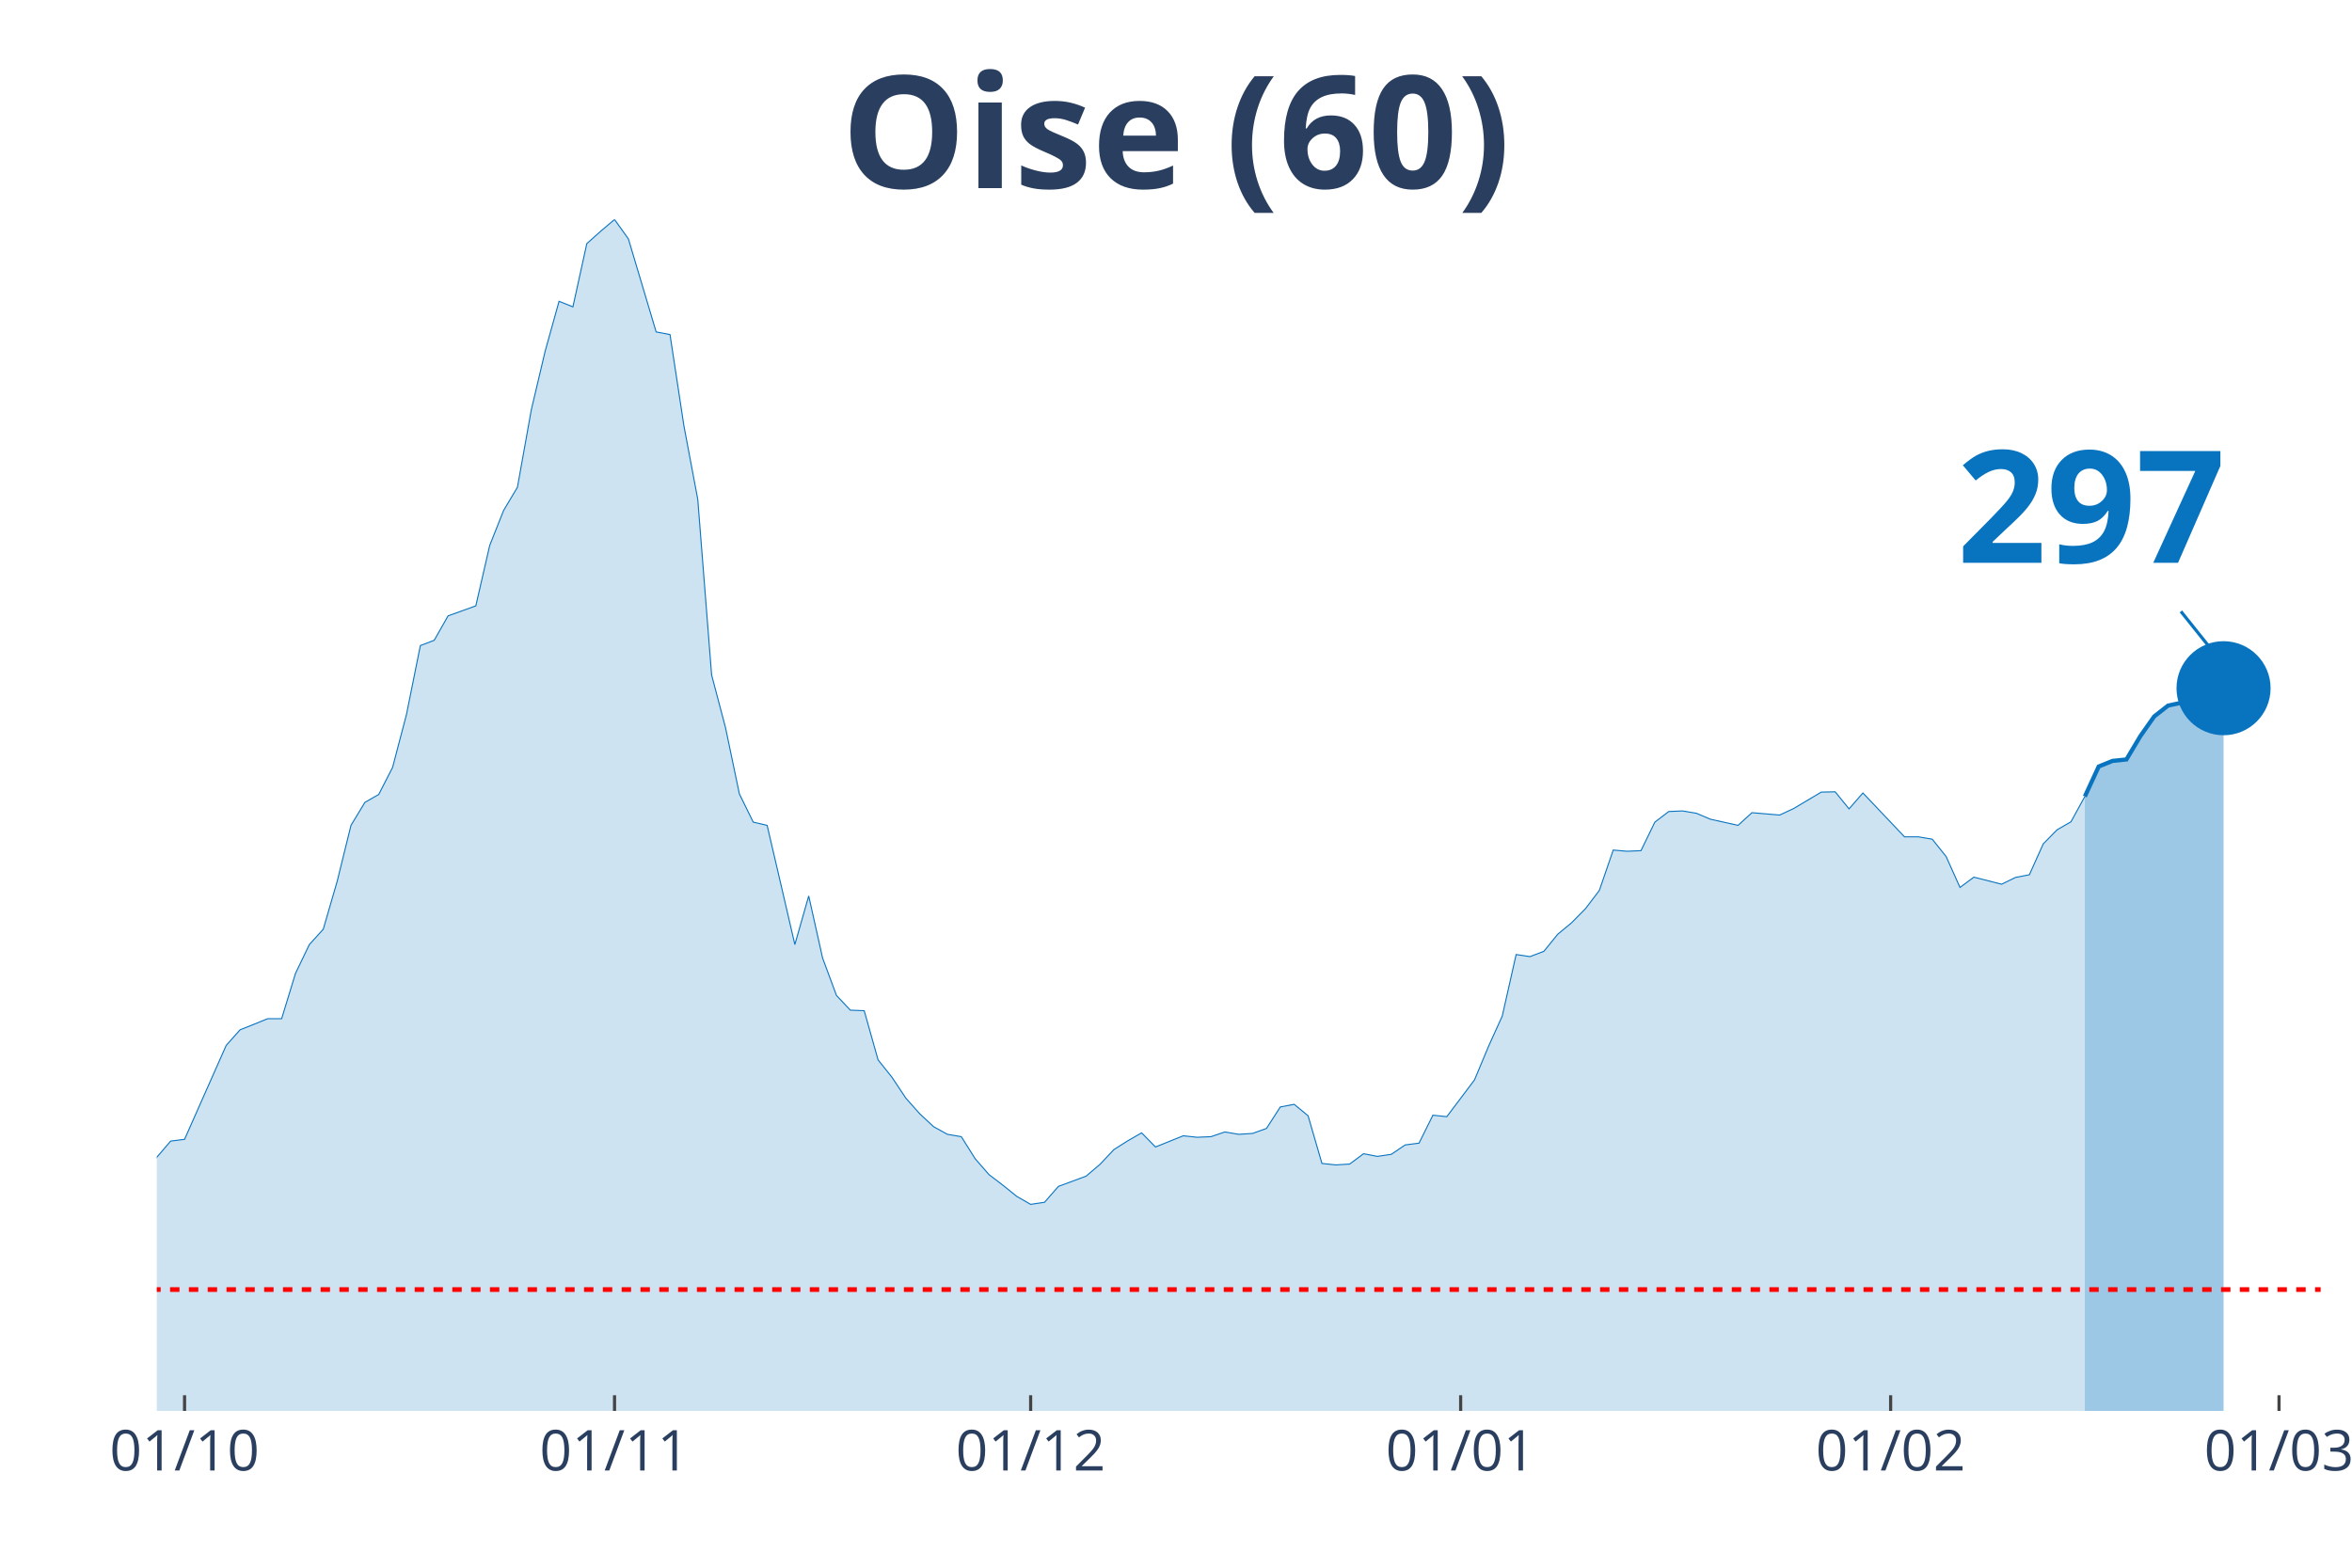
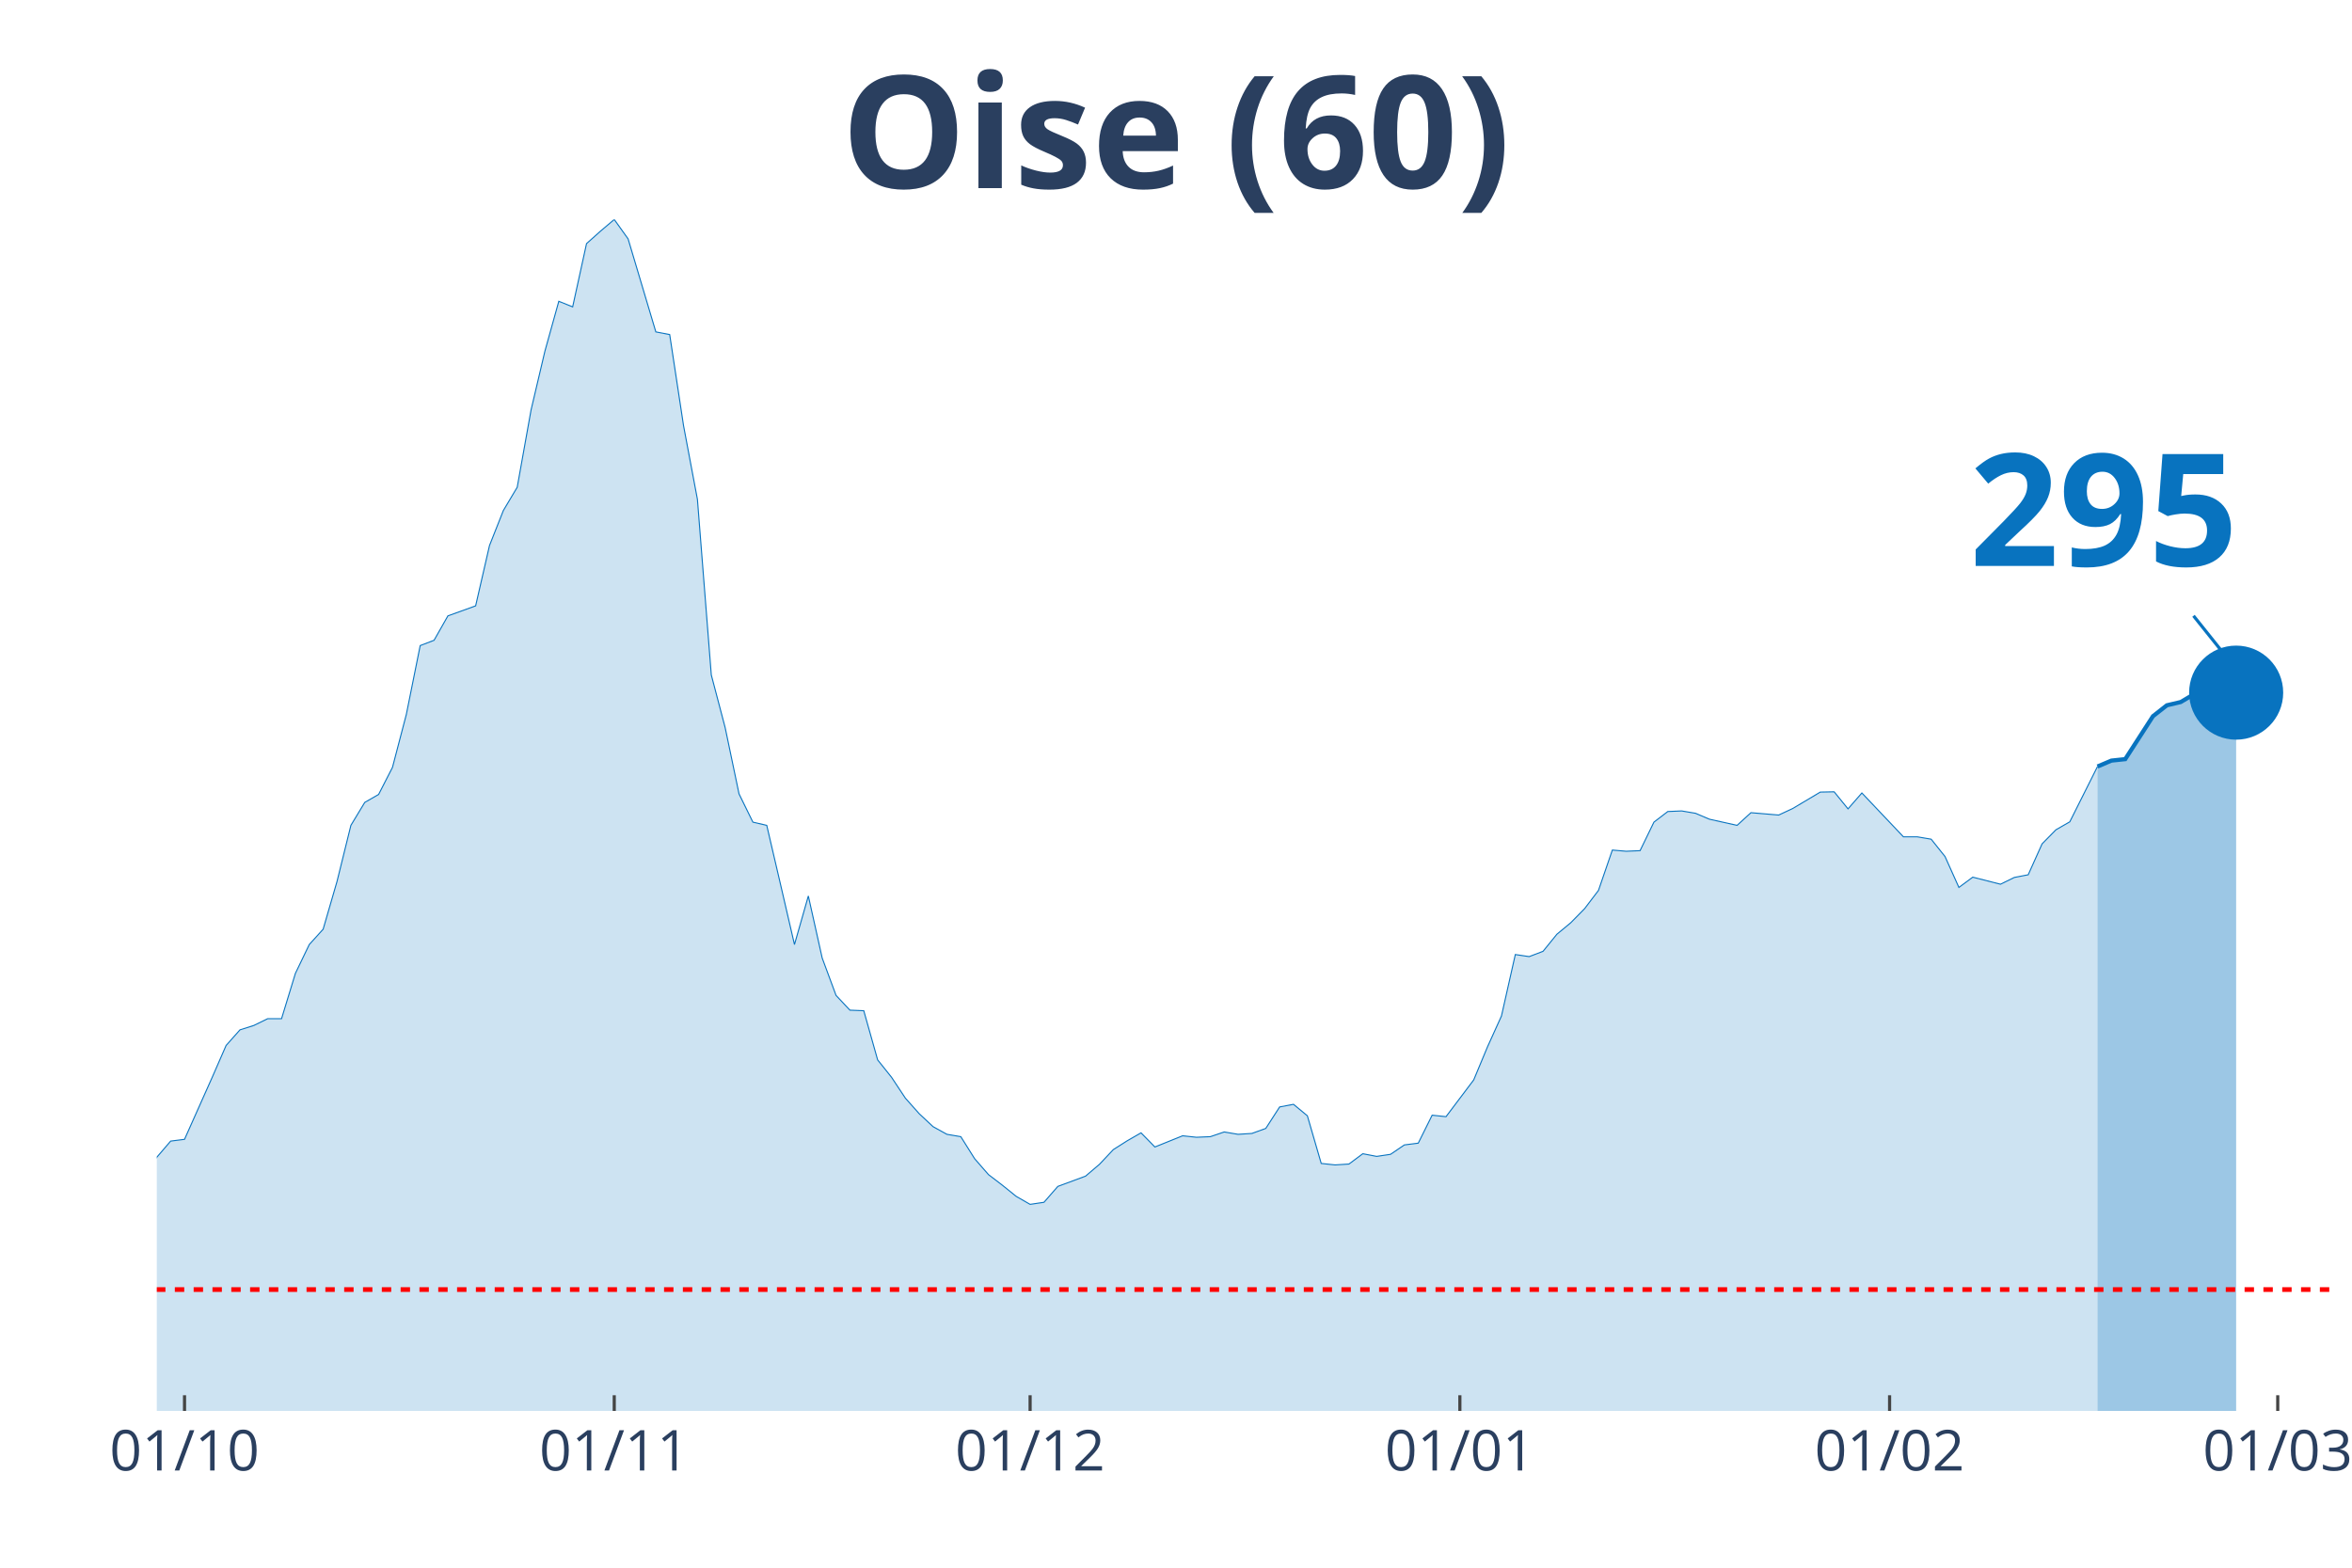
<svg xmlns="http://www.w3.org/2000/svg" class="main-svg" width="1125" height="750" style="" viewBox="0 0 750 500">
  <rect x="0" y="0" width="750" height="500" style="fill: rgb(0, 0, 0); fill-opacity: 0;" />
-   <defs id="defs-0f4b6c">
+   <defs id="defs-c45b6d">
    <g class="clips">
-       <clipPath id="clip0f4b6cxyplot" class="plotclip">
-         <rect width="690" height="380" />
+       <clipPath id="clipc45b6dxyplot" class="plotclip">
+         <rect width="694" height="380" />
      </clipPath>
-       <clipPath class="axesclip" id="clip0f4b6cx">
-         <rect x="50" y="0" width="690" height="500" />
+       <clipPath class="axesclip" id="clipc45b6dx">
+         <rect x="50" y="0" width="694" height="500" />
      </clipPath>
-       <clipPath class="axesclip" id="clip0f4b6cy">
+       <clipPath class="axesclip" id="clipc45b6dy">
        <rect x="0" y="70" width="750" height="380" />
      </clipPath>
-       <clipPath class="axesclip" id="clip0f4b6cxy">
-         <rect x="50" y="70" width="690" height="380" />
+       <clipPath class="axesclip" id="clipc45b6dxy">
+         <rect x="50" y="70" width="694" height="380" />
      </clipPath>
    </g>
    <g class="gradients" />
  </defs>
  <g class="bglayer">
-     <rect class="bg" x="50" y="70" width="690" height="380" style="fill: rgb(0, 0, 0); fill-opacity: 0; stroke-width: 0;" />
+     <rect class="bg" x="50" y="70" width="694" height="380" style="fill: rgb(0, 0, 0); fill-opacity: 0; stroke-width: 0;" />
  </g>
  <g class="layer-below">
    <g class="imagelayer" />
    <g class="shapelayer" />
  </g>
  <g class="cartesianlayer">
    <g class="subplot xy">
      <g class="layer-subplot">
        <g class="shapelayer" />
        <g class="imagelayer" />
      </g>
      <g class="gridlayer">
        <g class="x">
-           <path class="xgrid crisp" transform="translate(58.85,0)" d="M0,70v380" style="stroke: rgb(255, 255, 255); stroke-opacity: 1; stroke-width: 1px;" />
-           <path class="xgrid crisp" transform="translate(195.96,0)" d="M0,70v380" style="stroke: rgb(255, 255, 255); stroke-opacity: 1; stroke-width: 1px;" />
-           <path class="xgrid crisp" transform="translate(328.65,0)" d="M0,70v380" style="stroke: rgb(255, 255, 255); stroke-opacity: 1; stroke-width: 1px;" />
-           <path class="xgrid crisp" transform="translate(465.77,0)" d="M0,70v380" style="stroke: rgb(255, 255, 255); stroke-opacity: 1; stroke-width: 1px;" />
-           <path class="xgrid crisp" transform="translate(602.88,0)" d="M0,70v380" style="stroke: rgb(255, 255, 255); stroke-opacity: 1; stroke-width: 1px;" />
-           <path class="xgrid crisp" transform="translate(726.73,0)" d="M0,70v380" style="stroke: rgb(255, 255, 255); stroke-opacity: 1; stroke-width: 1px;" />
+           <path class="xgrid crisp" transform="translate(58.84,0)" d="M0,70v380" style="stroke: rgb(255, 255, 255); stroke-opacity: 1; stroke-width: 1px;" />
+           <path class="xgrid crisp" transform="translate(195.87,0)" d="M0,70v380" style="stroke: rgb(255, 255, 255); stroke-opacity: 1; stroke-width: 1px;" />
+           <path class="xgrid crisp" transform="translate(328.48,0)" d="M0,70v380" style="stroke: rgb(255, 255, 255); stroke-opacity: 1; stroke-width: 1px;" />
+           <path class="xgrid crisp" transform="translate(465.52,0)" d="M0,70v380" style="stroke: rgb(255, 255, 255); stroke-opacity: 1; stroke-width: 1px;" />
+           <path class="xgrid crisp" transform="translate(602.55,0)" d="M0,70v380" style="stroke: rgb(255, 255, 255); stroke-opacity: 1; stroke-width: 1px;" />
+           <path class="xgrid crisp" transform="translate(726.32,0)" d="M0,70v380" style="stroke: rgb(255, 255, 255); stroke-opacity: 1; stroke-width: 1px;" />
        </g>
        <g class="y" />
      </g>
      <g class="zerolinelayer" />
      <path class="xlines-below" />
      <path class="ylines-below" />
      <g class="overlines-below" />
      <g class="xaxislayer-below" />
      <g class="yaxislayer-below" />
      <g class="overaxes-below" />
-       <g class="plot" transform="translate(50, 70)" clip-path="url('#clip0f4b6cxyplot')">
+       <g class="plot" transform="translate(50, 70)" clip-path="url('#clipc45b6dxyplot')">
        <g class="scatterlayer mlayer">
-           <g class="trace scatter tracef3d6e8" style="stroke-miterlimit: 2;">
+           <g class="trace scatter trace3bdffc" style="stroke-miterlimit: 2;">
            <g class="fills">
              <g>
-                 <path class="js-fill" d="M614.81,380L-601.54,380L-601.54,372.3L-579.42,374.84L-575,374.93L-468.85,378.78L-464.42,378.5L-287.5,375.4L-283.08,374.56L-265.38,373.15L-260.96,372.12L-216.73,370.61L-212.31,370.61L-194.62,368.93L-190.19,368.08L-181.35,365.27L-176.92,364.98L-159.23,360.2L-154.81,359.35L-141.54,357.29L-137.12,353.82L-123.85,346.12L-119.42,344.62L-115,344.81L-110.58,340.58L-92.88,333.92L-88.46,331.1L-75.19,329.7L-70.77,327.07L-66.35,323.78L-61.92,322.56L-53.08,324.25L-48.65,319.37L-44.23,314.4L-39.81,299.1L-35.38,302.1L-30.96,302.67L-22.12,302.01L-17.69,303.32L-13.27,304.08L-8.85,316.56L-4.42,310.93L0,299.1L4.42,293.94L8.85,293.38L22.12,263.44L26.54,258.46L35.38,254.9L39.81,254.9L44.23,240.44L48.65,231.25L53.08,226.37L57.5,211.16L61.92,193.24L66.35,185.92L70.77,183.38L75.19,174.75L79.62,157.86L84.04,135.9L88.46,134.21L92.88,126.42L101.73,123.23L106.15,103.99L110.58,92.82L115,85.4L119.42,60.72L123.85,41.95L128.27,26.09L132.69,27.87L137.12,7.7L141.54,3.75L145.96,0L150.38,6.19L159.23,35.85L163.65,36.7L168.08,65.79L172.5,89.25L176.92,145.28L181.35,162.08L185.77,183.2L190.19,192.21L194.62,193.24L199.04,212.2L203.46,231.25L207.88,215.76L212.31,235.56L216.73,247.48L221.15,252.18L225.58,252.36L230,268.04L234.42,273.57L238.85,280.24L243.27,285.21L247.69,289.34L252.12,291.78L256.54,292.53L260.96,299.57L265.38,304.64L269.81,308.02L274.23,311.58L278.65,314.12L283.08,313.46L287.5,308.39L296.35,305.11L300.77,301.35L305.19,296.66L309.62,293.85L314.04,291.31L318.46,295.82L327.31,292.25L331.73,292.72L336.15,292.53L340.58,291.03L345,291.78L349.42,291.5L353.85,289.9L358.27,283.05L362.69,282.21L367.12,285.87L371.54,301.07L375.96,301.54L380.38,301.26L384.81,297.97L389.23,298.82L393.65,298.16L398.08,295.16L402.5,294.6L406.92,285.68L411.35,286.15L420.19,274.42L424.62,263.81L429.04,254.05L433.46,234.44L437.88,235.1L442.31,233.41L446.73,227.96L451.15,224.3L455.58,219.8L460,213.98L464.42,201.12L468.85,201.5L473.27,201.31L477.69,192.21L482.12,188.83L486.54,188.64L490.96,189.39L495.38,191.27L504.23,193.24L508.65,189.2L517.5,189.95L521.92,187.89L530.77,182.63L535.19,182.54L539.62,187.98L544.04,182.91L557.31,196.9L561.73,196.9L566.15,197.65L570.58,203.19L575,213.04L579.42,209.76L588.27,212.01L592.69,209.85L597.12,209L601.54,199.15L605.96,194.65L610.38,192.11L614.81,184.04" style="fill: rgb(8, 115, 191); fill-opacity: 0.2; stroke-width: 0;" />
+                 <path class="js-fill" d="M618.85,380L-601.17,380L-601.17,372.3L-579.07,374.84L-574.65,374.93L-468.56,378.78L-464.14,378.5L-287.32,375.4L-282.9,374.56L-269.64,373.9L-265.22,373.15L-243.12,371.08L-238.7,371.18L-190.08,368.08L-185.66,366.02L-141.45,357.29L-137.03,353.82L-123.77,346.12L-119.35,344.62L-114.93,344.81L-110.51,340.58L-92.83,333.92L-88.41,331.1L-75.15,329.7L-70.73,327.07L-66.31,323.78L-61.89,322.56L-53.04,324.25L-48.62,319.37L-44.2,314.4L-39.78,299.1L-35.36,302.1L-30.94,302.67L-22.1,302.01L-17.68,303.32L-13.26,304.08L-8.84,316.56L-4.42,310.93L0,299.1L4.42,293.94L8.84,293.38L17.68,273.57L22.1,263.44L26.52,258.46L30.94,257.06L35.36,254.9L39.78,254.9L44.2,240.44L48.62,231.25L53.04,226.37L57.46,211.16L61.89,193.24L66.31,185.92L70.73,183.38L75.15,174.75L79.57,157.86L83.99,135.9L88.41,134.21L92.83,126.42L101.67,123.23L106.09,103.99L110.51,92.82L114.93,85.4L119.35,60.72L123.77,41.95L128.19,26.09L132.61,27.87L137.03,7.7L141.45,3.75L145.87,0L150.29,6.19L159.13,35.85L163.55,36.7L167.97,65.79L172.39,89.25L176.82,145.28L181.24,162.08L185.66,183.2L190.08,192.21L194.5,193.24L198.92,212.2L203.34,231.25L207.76,215.76L212.18,235.56L216.6,247.48L221.02,252.18L225.44,252.36L229.86,268.04L234.28,273.57L238.7,280.24L243.12,285.21L247.54,289.34L251.96,291.78L256.38,292.53L260.8,299.57L265.22,304.64L269.64,308.02L274.06,311.58L278.48,314.12L282.9,313.46L287.32,308.39L296.17,305.11L300.59,301.35L305.01,296.66L309.43,293.85L313.85,291.31L318.27,295.82L327.11,292.25L331.53,292.72L335.95,292.53L340.37,291.03L344.79,291.78L349.21,291.5L353.63,289.9L358.05,283.05L362.47,282.21L366.89,285.87L371.31,301.07L375.73,301.54L380.15,301.26L384.57,297.97L388.99,298.82L393.41,298.16L397.83,295.16L402.25,294.6L406.68,285.68L411.1,286.15L419.94,274.42L424.36,263.81L428.78,254.05L433.2,234.44L437.62,235.1L442.04,233.41L446.46,227.96L450.88,224.3L455.3,219.8L459.72,213.98L464.14,201.12L468.56,201.5L472.98,201.31L477.4,192.21L481.82,188.83L486.24,188.64L490.66,189.39L495.08,191.27L503.92,193.24L508.34,189.2L517.18,189.95L521.61,187.89L530.45,182.63L534.87,182.54L539.29,187.98L543.71,182.91L556.97,196.9L561.39,196.9L565.81,197.65L570.23,203.19L574.65,213.04L579.07,209.76L587.91,212.01L592.33,209.85L596.75,209L601.17,199.15L605.59,194.65L610.01,192.11L618.85,174.47" style="fill: rgb(8, 115, 191); fill-opacity: 0.2; stroke-width: 0;" />
              </g>
            </g>
            <g class="errorbars" />
            <g class="lines">
-               <path class="js-line" d="M-601.54,372.3L-579.42,374.84L-575,374.93L-468.85,378.78L-464.42,378.5L-287.5,375.4L-283.08,374.56L-265.38,373.15L-260.96,372.12L-216.73,370.61L-212.31,370.61L-194.62,368.93L-190.19,368.08L-181.35,365.27L-176.92,364.98L-159.23,360.2L-154.81,359.35L-141.54,357.29L-137.12,353.82L-123.85,346.12L-119.42,344.62L-115,344.81L-110.58,340.58L-92.88,333.92L-88.46,331.1L-75.19,329.7L-70.77,327.07L-66.35,323.78L-61.92,322.56L-53.08,324.25L-48.65,319.37L-44.23,314.4L-39.81,299.1L-35.38,302.1L-30.96,302.67L-22.12,302.01L-17.69,303.32L-13.27,304.08L-8.85,316.56L-4.42,310.93L0,299.1L4.42,293.94L8.85,293.38L22.12,263.44L26.54,258.46L35.38,254.9L39.81,254.9L44.23,240.44L48.65,231.25L53.08,226.37L57.5,211.16L61.92,193.24L66.35,185.92L70.77,183.38L75.19,174.75L79.62,157.86L84.04,135.9L88.46,134.21L92.88,126.42L101.73,123.23L106.15,103.99L110.58,92.82L115,85.4L119.42,60.72L123.85,41.95L128.27,26.09L132.69,27.87L137.12,7.7L141.54,3.75L145.96,0L150.38,6.19L159.23,35.85L163.65,36.7L168.08,65.79L172.5,89.25L176.92,145.28L181.35,162.08L185.77,183.2L190.19,192.21L194.62,193.24L199.04,212.2L203.46,231.25L207.88,215.76L212.31,235.56L216.73,247.48L221.15,252.18L225.58,252.36L230,268.04L234.42,273.57L238.85,280.24L243.27,285.21L247.69,289.34L252.12,291.78L256.54,292.53L260.96,299.57L265.38,304.64L269.81,308.02L274.23,311.58L278.65,314.12L283.08,313.46L287.5,308.39L296.35,305.11L300.77,301.35L305.19,296.66L309.62,293.85L314.04,291.31L318.46,295.82L327.31,292.25L331.73,292.72L336.15,292.53L340.58,291.03L345,291.78L349.42,291.5L353.85,289.9L358.27,283.05L362.69,282.21L367.12,285.87L371.54,301.07L375.96,301.54L380.38,301.26L384.81,297.97L389.23,298.82L393.65,298.16L398.08,295.16L402.5,294.6L406.92,285.68L411.35,286.15L420.19,274.42L424.62,263.81L429.04,254.05L433.46,234.44L437.88,235.1L442.31,233.41L446.73,227.96L451.15,224.3L455.58,219.8L460,213.98L464.42,201.12L468.85,201.5L473.27,201.31L477.69,192.21L482.12,188.83L486.54,188.64L490.96,189.39L495.38,191.27L504.23,193.24L508.65,189.2L517.5,189.95L521.92,187.89L530.77,182.63L535.19,182.54L539.62,187.98L544.04,182.91L557.31,196.9L561.73,196.9L566.15,197.65L570.58,203.19L575,213.04L579.42,209.76L588.27,212.01L592.69,209.85L597.12,209L601.54,199.15L605.96,194.65L610.38,192.11L614.81,184.04" style="vector-effect: non-scaling-stroke; fill: none; stroke: rgb(8, 115, 191); stroke-opacity: 1; stroke-width: 0.5px; opacity: 1;" />
+               <path class="js-line" d="M-601.17,372.3L-579.07,374.84L-574.65,374.93L-468.56,378.78L-464.14,378.5L-287.32,375.4L-282.9,374.56L-269.64,373.9L-265.22,373.15L-243.12,371.08L-238.7,371.18L-190.08,368.08L-185.66,366.02L-141.45,357.29L-137.03,353.82L-123.77,346.12L-119.35,344.62L-114.93,344.81L-110.51,340.58L-92.83,333.92L-88.41,331.1L-75.15,329.7L-70.73,327.07L-66.31,323.78L-61.89,322.56L-53.04,324.25L-48.62,319.37L-44.2,314.4L-39.78,299.1L-35.36,302.1L-30.94,302.67L-22.1,302.01L-17.68,303.32L-13.26,304.08L-8.84,316.56L-4.42,310.93L0,299.1L4.42,293.94L8.84,293.38L17.68,273.57L22.1,263.44L26.52,258.46L30.94,257.06L35.36,254.9L39.78,254.9L44.2,240.44L48.62,231.25L53.04,226.37L57.46,211.16L61.89,193.24L66.31,185.92L70.73,183.38L75.15,174.75L79.57,157.86L83.99,135.9L88.41,134.21L92.83,126.42L101.67,123.23L106.09,103.99L110.51,92.82L114.93,85.4L119.35,60.72L123.77,41.95L128.19,26.09L132.61,27.87L137.03,7.7L141.45,3.75L145.87,0L150.29,6.19L159.13,35.85L163.55,36.7L167.97,65.79L172.39,89.25L176.82,145.28L181.24,162.08L185.66,183.2L190.08,192.21L194.5,193.24L198.92,212.2L203.34,231.25L207.76,215.76L212.18,235.56L216.6,247.48L221.02,252.18L225.44,252.36L229.86,268.04L234.28,273.57L238.7,280.24L243.12,285.21L247.54,289.34L251.96,291.78L256.38,292.53L260.8,299.57L265.22,304.64L269.64,308.02L274.06,311.58L278.48,314.12L282.9,313.46L287.32,308.39L296.17,305.11L300.59,301.35L305.01,296.66L309.43,293.85L313.85,291.31L318.27,295.82L327.11,292.25L331.53,292.72L335.95,292.53L340.37,291.03L344.79,291.78L349.21,291.5L353.63,289.9L358.05,283.05L362.47,282.21L366.89,285.87L371.31,301.07L375.73,301.54L380.15,301.26L384.57,297.97L388.99,298.82L393.41,298.16L397.83,295.16L402.25,294.6L406.68,285.68L411.1,286.15L419.94,274.42L424.36,263.81L428.78,254.05L433.2,234.44L437.62,235.1L442.04,233.41L446.46,227.96L450.88,224.3L455.3,219.8L459.72,213.98L464.14,201.12L468.56,201.5L472.98,201.31L477.4,192.21L481.82,188.83L486.24,188.64L490.66,189.39L495.08,191.27L503.92,193.24L508.34,189.2L517.18,189.95L521.61,187.89L530.45,182.63L534.87,182.54L539.29,187.98L543.71,182.91L556.97,196.9L561.39,196.9L565.81,197.65L570.23,203.19L574.65,213.04L579.07,209.76L587.91,212.01L592.33,209.85L596.75,209L601.17,199.15L605.59,194.65L610.01,192.11L618.85,174.47" style="vector-effect: non-scaling-stroke; fill: none; stroke: rgb(8, 115, 191); stroke-opacity: 1; stroke-width: 0.5px; opacity: 1;" />
            </g>
            <g class="points" />
            <g class="text" />
          </g>
-           <g class="trace scatter trace970a48" style="stroke-miterlimit: 2;">
+           <g class="trace scatter trace3bad44" style="stroke-miterlimit: 2;">
            <g class="fills">
              <g>
-                 <path class="js-fill" d="M659.04,380L614.81,380L614.81,184.04L619.23,174.47L623.65,172.68L628.08,172.22L632.5,164.8L636.92,158.51L641.35,155.04L645.77,154.1L650.19,151.57L654.62,149.79L659.04,149.5" style="fill: rgb(8, 115, 191); fill-opacity: 0.4; stroke-width: 0;" />
+                 <path class="js-fill" d="M663.06,380L618.85,380L618.85,174.47L623.27,172.59L627.69,172.12L636.54,158.42L640.96,154.95L645.38,153.91L649.8,151.29L654.22,149.22L658.64,148.47L663.06,150.91" style="fill: rgb(8, 115, 191); fill-opacity: 0.4; stroke-width: 0;" />
              </g>
            </g>
            <g class="errorbars" />
            <g class="lines">
-               <path class="js-line" d="M614.81,184.04L619.23,174.47L623.65,172.68L628.08,172.22L632.5,164.8L636.92,158.51L641.35,155.04L645.77,154.1L650.19,151.57L654.62,149.79L659.04,149.5" style="vector-effect: non-scaling-stroke; fill: none; stroke: rgb(8, 115, 191); stroke-opacity: 1; stroke-width: 2px; opacity: 1;" />
+               <path class="js-line" d="M618.85,174.47L623.27,172.59L627.69,172.12L636.54,158.42L640.96,154.95L645.38,153.91L649.8,151.29L654.22,149.22L658.64,148.47L663.06,150.91" style="vector-effect: non-scaling-stroke; fill: none; stroke: rgb(8, 115, 191); stroke-opacity: 1; stroke-width: 2px; opacity: 1;" />
            </g>
            <g class="points" />
            <g class="text" />
          </g>
-           <g class="trace scatter tracef0a7b5" style="stroke-miterlimit: 2; opacity: 1;">
+           <g class="trace scatter traced81e1a" style="stroke-miterlimit: 2; opacity: 1;">
            <g class="fills" />
            <g class="errorbars" />
            <g class="lines" />
            <g class="points">
-               <path class="point" transform="translate(659.04,149.5)" d="M15,0A15,15 0 1,1 0,-15A15,15 0 0,1 15,0Z" style="opacity: 1; stroke-width: 0px; fill: rgb(8, 115, 191); fill-opacity: 1;" />
+               <path class="point" transform="translate(663.06,150.91)" d="M15,0A15,15 0 1,1 0,-15A15,15 0 0,1 15,0Z" style="opacity: 1; stroke-width: 0px; fill: rgb(8, 115, 191); fill-opacity: 1;" />
            </g>
            <g class="text" />
          </g>
        </g>
      </g>
      <g class="overplot" />
      <path class="xlines-above crisp" style="fill: none; stroke-width: 1px; stroke: rgb(0, 0, 0); stroke-opacity: 0;" d="" />
      <path class="ylines-above crisp" style="fill: none;" d="M0,0" />
      <g class="overlines-above" />
      <g class="xaxislayer-above">
-         <path class="xtick ticks crisp" d="M0,450v-5" transform="translate(58.85,0)" style="stroke: rgb(68, 68, 68); stroke-opacity: 1; stroke-width: 1px;" />
-         <path class="xtick ticks crisp" d="M0,450v-5" transform="translate(195.96,0)" style="stroke: rgb(68, 68, 68); stroke-opacity: 1; stroke-width: 1px;" />
-         <path class="xtick ticks crisp" d="M0,450v-5" transform="translate(328.65,0)" style="stroke: rgb(68, 68, 68); stroke-opacity: 1; stroke-width: 1px;" />
-         <path class="xtick ticks crisp" d="M0,450v-5" transform="translate(465.77,0)" style="stroke: rgb(68, 68, 68); stroke-opacity: 1; stroke-width: 1px;" />
-         <path class="xtick ticks crisp" d="M0,450v-5" transform="translate(602.88,0)" style="stroke: rgb(68, 68, 68); stroke-opacity: 1; stroke-width: 1px;" />
-         <path class="xtick ticks crisp" d="M0,450v-5" transform="translate(726.73,0)" style="stroke: rgb(68, 68, 68); stroke-opacity: 1; stroke-width: 1px;" />
+         <path class="xtick ticks crisp" d="M0,450v-5" transform="translate(58.84,0)" style="stroke: rgb(68, 68, 68); stroke-opacity: 1; stroke-width: 1px;" />
+         <path class="xtick ticks crisp" d="M0,450v-5" transform="translate(195.87,0)" style="stroke: rgb(68, 68, 68); stroke-opacity: 1; stroke-width: 1px;" />
+         <path class="xtick ticks crisp" d="M0,450v-5" transform="translate(328.48,0)" style="stroke: rgb(68, 68, 68); stroke-opacity: 1; stroke-width: 1px;" />
+         <path class="xtick ticks crisp" d="M0,450v-5" transform="translate(465.52,0)" style="stroke: rgb(68, 68, 68); stroke-opacity: 1; stroke-width: 1px;" />
+         <path class="xtick ticks crisp" d="M0,450v-5" transform="translate(602.55,0)" style="stroke: rgb(68, 68, 68); stroke-opacity: 1; stroke-width: 1px;" />
+         <path class="xtick ticks crisp" d="M0,450v-5" transform="translate(726.32,0)" style="stroke: rgb(68, 68, 68); stroke-opacity: 1; stroke-width: 1px;" />
        <g class="xtick">
-           <text text-anchor="middle" x="0" y="469" transform="translate(58.85,0)" style="font-family: 'Open Sans', verdana, arial, sans-serif; font-size: 18px; fill: rgb(42, 63, 95); fill-opacity: 1; white-space: pre;">01/10</text>
+           <text text-anchor="middle" x="0" y="469" transform="translate(58.84,0)" style="font-family: 'Open Sans', verdana, arial, sans-serif; font-size: 18px; fill: rgb(42, 63, 95); fill-opacity: 1; white-space: pre;">01/10</text>
        </g>
        <g class="xtick">
-           <text text-anchor="middle" x="0" y="469" transform="translate(195.96,0)" style="font-family: 'Open Sans', verdana, arial, sans-serif; font-size: 18px; fill: rgb(42, 63, 95); fill-opacity: 1; white-space: pre;">01/11</text>
+           <text text-anchor="middle" x="0" y="469" transform="translate(195.87,0)" style="font-family: 'Open Sans', verdana, arial, sans-serif; font-size: 18px; fill: rgb(42, 63, 95); fill-opacity: 1; white-space: pre;">01/11</text>
        </g>
        <g class="xtick">
-           <text text-anchor="middle" x="0" y="469" transform="translate(328.65,0)" style="font-family: 'Open Sans', verdana, arial, sans-serif; font-size: 18px; fill: rgb(42, 63, 95); fill-opacity: 1; white-space: pre;">01/12</text>
+           <text text-anchor="middle" x="0" y="469" transform="translate(328.48,0)" style="font-family: 'Open Sans', verdana, arial, sans-serif; font-size: 18px; fill: rgb(42, 63, 95); fill-opacity: 1; white-space: pre;">01/12</text>
        </g>
        <g class="xtick">
-           <text text-anchor="middle" x="0" y="469" transform="translate(465.77,0)" style="font-family: 'Open Sans', verdana, arial, sans-serif; font-size: 18px; fill: rgb(42, 63, 95); fill-opacity: 1; white-space: pre;">01/01</text>
+           <text text-anchor="middle" x="0" y="469" transform="translate(465.52,0)" style="font-family: 'Open Sans', verdana, arial, sans-serif; font-size: 18px; fill: rgb(42, 63, 95); fill-opacity: 1; white-space: pre;">01/01</text>
        </g>
        <g class="xtick">
-           <text text-anchor="middle" x="0" y="469" transform="translate(602.88,0)" style="font-family: 'Open Sans', verdana, arial, sans-serif; font-size: 18px; fill: rgb(42, 63, 95); fill-opacity: 1; white-space: pre;">01/02</text>
+           <text text-anchor="middle" x="0" y="469" transform="translate(602.55,0)" style="font-family: 'Open Sans', verdana, arial, sans-serif; font-size: 18px; fill: rgb(42, 63, 95); fill-opacity: 1; white-space: pre;">01/02</text>
        </g>
        <g class="xtick">
-           <text text-anchor="middle" x="0" y="469" transform="translate(726.73,0)" style="font-family: 'Open Sans', verdana, arial, sans-serif; font-size: 18px; fill: rgb(42, 63, 95); fill-opacity: 1; white-space: pre;">01/03</text>
+           <text text-anchor="middle" x="0" y="469" transform="translate(726.32,0)" style="font-family: 'Open Sans', verdana, arial, sans-serif; font-size: 18px; fill: rgb(42, 63, 95); fill-opacity: 1; white-space: pre;">01/03</text>
        </g>
      </g>
      <g class="yaxislayer-above" />
      <g class="overaxes-above" />
    </g>
  </g>
  <g class="polarlayer" />
  <g class="ternarylayer" />
  <g class="geolayer" />
  <g class="funnelarealayer" />
  <g class="pielayer" />
  <g class="treemaplayer" />
  <g class="sunburstlayer" />
  <g class="glimages" />
-   <defs id="topdefs-0f4b6c">
+   <defs id="topdefs-c45b6d">
    <g class="clips" />
  </defs>
  <g class="layer-above">
    <g class="imagelayer" />
    <g class="shapelayer">
-       <path data-index="0" fill-rule="evenodd" d="M-2435.77,411.28L797.5,411.28" clip-path="url('#clip0f4b6cxy')" style="opacity: 1; stroke: rgb(255, 0, 0); stroke-opacity: 1; fill: rgb(0, 0, 0); fill-opacity: 0; stroke-dasharray: 3px, 3px; stroke-width: 1.5px;" />
+       <path data-index="0" fill-rule="evenodd" d="M-2434.25,411.28L797.04,411.28" clip-path="url('#clipc45b6dxy')" style="opacity: 1; stroke: rgb(255, 0, 0); stroke-opacity: 1; fill: rgb(0, 0, 0); fill-opacity: 0; stroke-dasharray: 3px, 3px; stroke-width: 1.5px;" />
    </g>
  </g>
  <g class="infolayer">
    <g class="g-gtitle">
      <text class="gtitle" x="375" y="25" text-anchor="middle" dy="0.7em" style="font-family: 'Open Sans', verdana, arial, sans-serif; font-size: 50px; fill: rgb(42, 63, 95); opacity: 1; font-weight: normal; white-space: pre;">
        <tspan style="font-weight:bold">Oise (60)</tspan>
      </text>
    </g>
    <g class="g-xtitle" />
    <g class="annotation" data-index="0" style="opacity: 1;">
-       <g class="annotation-text-g" transform="rotate(0,667.04,159.5)">
-         <g class="cursor-pointer" transform="translate(609, 124)">
+       <g class="annotation-text-g" transform="rotate(0,671.06,160.91)">
+         <g class="cursor-pointer" transform="translate(613, 125)">
          <rect class="bg" x="0.5" y="0.5" width="115" height="71" style="stroke-width: 1px; stroke: rgb(0, 0, 0); stroke-opacity: 0; fill: rgb(255, 255, 255); fill-opacity: 0.6;" />
          <text class="annotation-text" text-anchor="middle" x="57.812" y="55.5" style="font-family: 'Open Sans', verdana, arial, sans-serif; font-size: 50px; fill: rgb(8, 115, 191); fill-opacity: 1; white-space: pre;">
-             <tspan style="font-weight:bold">297 </tspan>
+             <tspan style="font-weight:bold">295 </tspan>
          </text>
        </g>
      </g>
      <g class="annotation-arrow-g" style="opacity: 1;">
-         <path d="M695.44,195L707.04,209.5" style="stroke-width: 1px; stroke: rgb(8, 115, 191); stroke-opacity: 1; stroke-dasharray: 0px, 0px, 18.569px, 18.569px;" />
+         <path d="M699.46,196.41L711.06,210.91" style="stroke-width: 1px; stroke: rgb(8, 115, 191); stroke-opacity: 1; stroke-dasharray: 0px, 0px, 18.569px, 18.569px;" />
      </g>
    </g>
  </g>
</svg>
